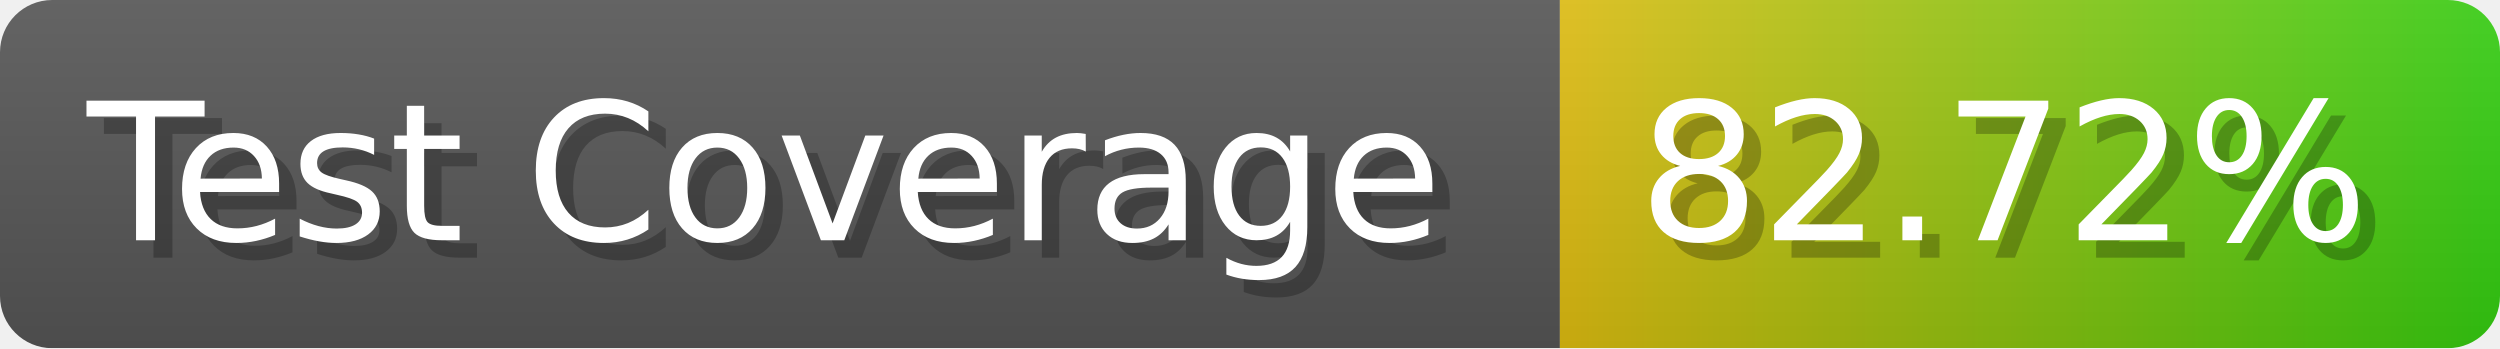
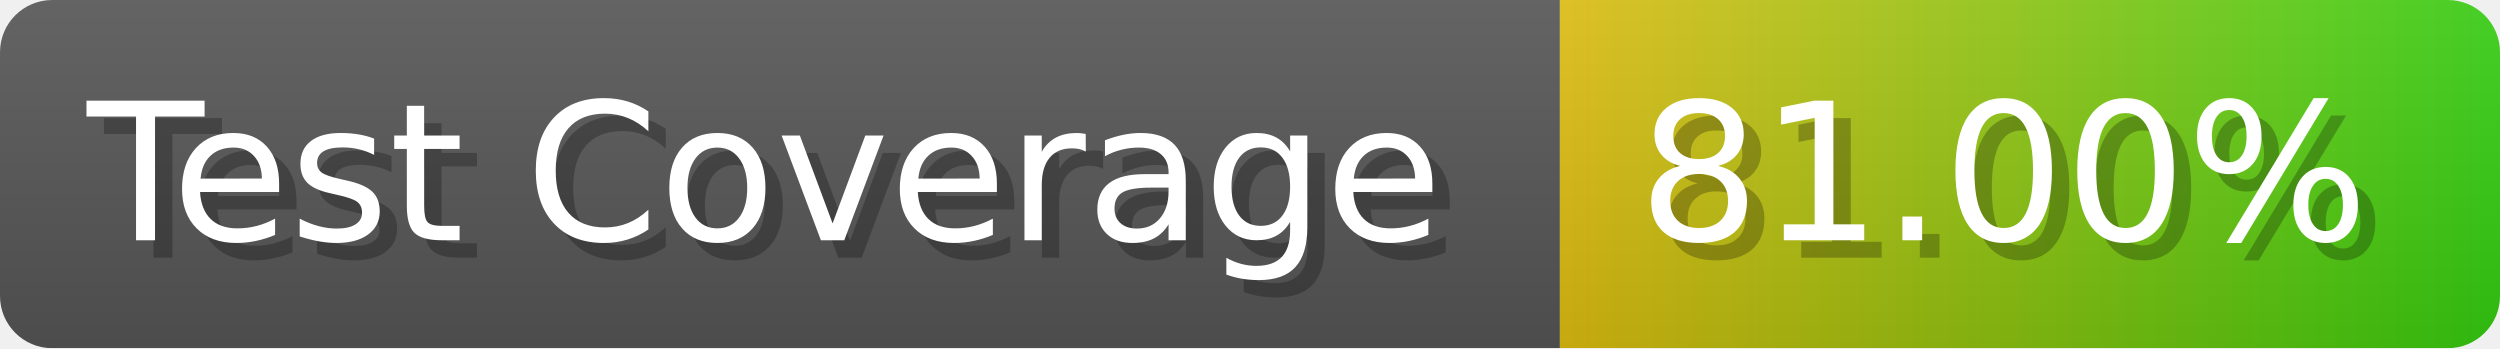
- <svg xmlns="http://www.w3.org/2000/svg" width="143.6" height="20" viewBox="0 0 1436 200" role="img" aria-label="Test Coverage: 82.72%">
+ <svg xmlns="http://www.w3.org/2000/svg" width="143.6" height="20" viewBox="0 0 1436 200" role="img" aria-label="Test Coverage: 81.00%">
  <linearGradient id="a" x2="0" y2="100%">
    <stop offset="0" stop-opacity=".1" stop-color="#EEE" />
    <stop offset="1" stop-opacity=".1" />
  </linearGradient>
  <mask id="m">
    <rect width="1436" height="200" rx="30" fill="#FFF" />
  </mask>
  <g mask="url(#m)">
    <rect width="896" height="200" fill="#555" />
    <rect width="540" height="200" fill="url(#x)" x="896" />
    <rect width="1436" height="200" fill="url(#a)" />
  </g>
  <g aria-hidden="true" fill="#fff" text-anchor="start" font-family="Verdana,DejaVu Sans,sans-serif" font-size="110">
    <text x="60" y="148" textLength="796" fill="#000" opacity="0.25">Test Coverage</text>
    <text x="50" y="138" textLength="796">Test Coverage</text>
-     <text x="951" y="148" textLength="440" fill="#000" opacity="0.25">82.72%</text>
-     <text x="941" y="138" textLength="440">82.72%</text>
+     <text x="951" y="148" textLength="440" fill="#000" opacity="0.25">81.00%</text>
+     <text x="941" y="138" textLength="440">81.00%</text>
  </g>
  <linearGradient id="x" x1="0%" y1="0%" x2="100%" y2="0%">
    <stop offset="0%" style="stop-color:#DB1" />
    <stop offset="100%" style="stop-color:#3C1" />
  </linearGradient>
</svg>
